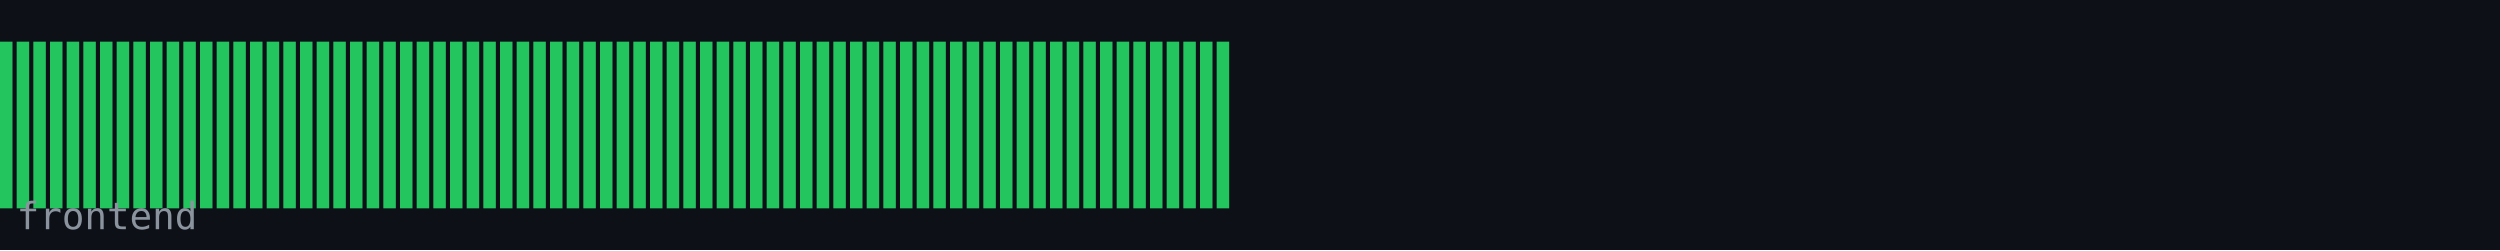
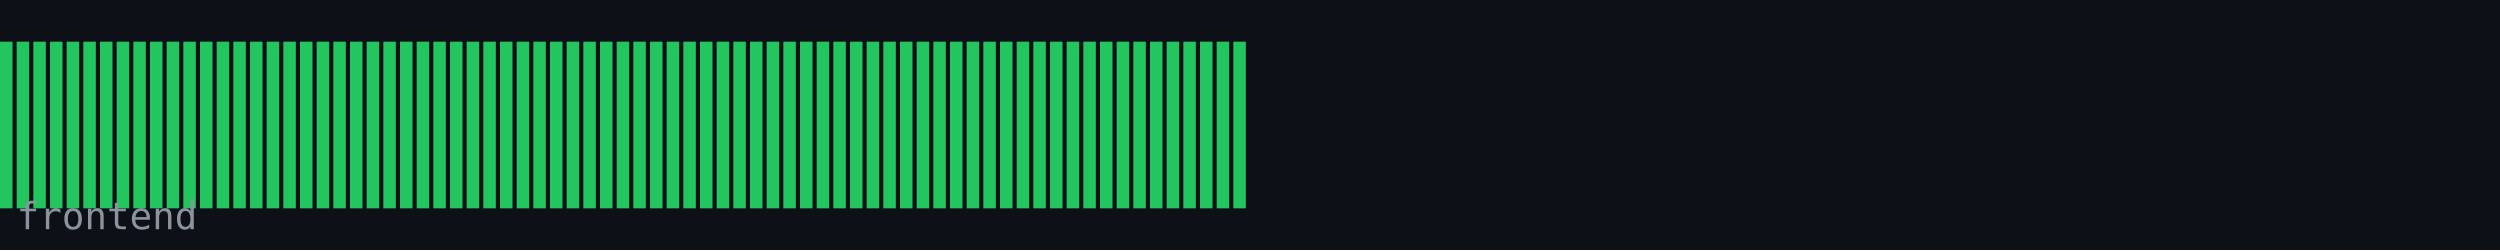
<svg xmlns="http://www.w3.org/2000/svg" width="600" height="60" viewBox="0 0 600 60">
  <rect width="600" height="60" fill="#0d1117" />
  <rect x="0" y="10" width="3" height="40" fill="#22c55e" />
  <rect x="4" y="10" width="3" height="40" fill="#22c55e" />
  <rect x="8" y="10" width="3" height="40" fill="#22c55e" />
  <rect x="12" y="10" width="3" height="40" fill="#22c55e" />
  <rect x="16" y="10" width="3" height="40" fill="#22c55e" />
  <rect x="20" y="10" width="3" height="40" fill="#22c55e" />
  <rect x="24" y="10" width="3" height="40" fill="#22c55e" />
  <rect x="28" y="10" width="3" height="40" fill="#22c55e" />
  <rect x="32" y="10" width="3" height="40" fill="#22c55e" />
  <rect x="36" y="10" width="3" height="40" fill="#22c55e" />
  <rect x="40" y="10" width="3" height="40" fill="#22c55e" />
  <rect x="44" y="10" width="3" height="40" fill="#22c55e" />
  <rect x="48" y="10" width="3" height="40" fill="#22c55e" />
  <rect x="52" y="10" width="3" height="40" fill="#22c55e" />
  <rect x="56" y="10" width="3" height="40" fill="#22c55e" />
  <rect x="60" y="10" width="3" height="40" fill="#22c55e" />
  <rect x="64" y="10" width="3" height="40" fill="#22c55e" />
  <rect x="68" y="10" width="3" height="40" fill="#22c55e" />
  <rect x="72" y="10" width="3" height="40" fill="#22c55e" />
  <rect x="76" y="10" width="3" height="40" fill="#22c55e" />
  <rect x="80" y="10" width="3" height="40" fill="#22c55e" />
  <rect x="84" y="10" width="3" height="40" fill="#22c55e" />
  <rect x="88" y="10" width="3" height="40" fill="#22c55e" />
  <rect x="92" y="10" width="3" height="40" fill="#22c55e" />
  <rect x="96" y="10" width="3" height="40" fill="#22c55e" />
  <rect x="100" y="10" width="3" height="40" fill="#22c55e" />
  <rect x="104" y="10" width="3" height="40" fill="#22c55e" />
  <rect x="108" y="10" width="3" height="40" fill="#22c55e" />
  <rect x="112" y="10" width="3" height="40" fill="#22c55e" />
  <rect x="116" y="10" width="3" height="40" fill="#22c55e" />
  <rect x="120" y="10" width="3" height="40" fill="#22c55e" />
  <rect x="124" y="10" width="3" height="40" fill="#22c55e" />
  <rect x="128" y="10" width="3" height="40" fill="#22c55e" />
  <rect x="132" y="10" width="3" height="40" fill="#22c55e" />
  <rect x="136" y="10" width="3" height="40" fill="#22c55e" />
  <rect x="140" y="10" width="3" height="40" fill="#22c55e" />
  <rect x="144" y="10" width="3" height="40" fill="#22c55e" />
  <rect x="148" y="10" width="3" height="40" fill="#22c55e" />
  <rect x="152" y="10" width="3" height="40" fill="#22c55e" />
  <rect x="156" y="10" width="3" height="40" fill="#22c55e" />
  <rect x="160" y="10" width="3" height="40" fill="#22c55e" />
  <rect x="164" y="10" width="3" height="40" fill="#22c55e" />
  <rect x="168" y="10" width="3" height="40" fill="#22c55e" />
  <rect x="172" y="10" width="3" height="40" fill="#22c55e" />
  <rect x="176" y="10" width="3" height="40" fill="#22c55e" />
  <rect x="180" y="10" width="3" height="40" fill="#22c55e" />
  <rect x="184" y="10" width="3" height="40" fill="#22c55e" />
  <rect x="188" y="10" width="3" height="40" fill="#22c55e" />
  <rect x="192" y="10" width="3" height="40" fill="#22c55e" />
  <rect x="196" y="10" width="3" height="40" fill="#22c55e" />
  <rect x="200" y="10" width="3" height="40" fill="#22c55e" />
  <rect x="204" y="10" width="3" height="40" fill="#22c55e" />
  <rect x="208" y="10" width="3" height="40" fill="#22c55e" />
  <rect x="212" y="10" width="3" height="40" fill="#22c55e" />
  <rect x="216" y="10" width="3" height="40" fill="#22c55e" />
  <rect x="220" y="10" width="3" height="40" fill="#22c55e" />
  <rect x="224" y="10" width="3" height="40" fill="#22c55e" />
  <rect x="228" y="10" width="3" height="40" fill="#22c55e" />
  <rect x="232" y="10" width="3" height="40" fill="#22c55e" />
  <rect x="236" y="10" width="3" height="40" fill="#22c55e" />
  <rect x="240" y="10" width="3" height="40" fill="#22c55e" />
  <rect x="244" y="10" width="3" height="40" fill="#22c55e" />
  <rect x="248" y="10" width="3" height="40" fill="#22c55e" />
  <rect x="252" y="10" width="3" height="40" fill="#22c55e" />
  <rect x="256" y="10" width="3" height="40" fill="#22c55e" />
  <rect x="260" y="10" width="3" height="40" fill="#22c55e" />
  <rect x="264" y="10" width="3" height="40" fill="#22c55e" />
  <rect x="268" y="10" width="3" height="40" fill="#22c55e" />
  <rect x="272" y="10" width="3" height="40" fill="#22c55e" />
  <rect x="276" y="10" width="3" height="40" fill="#22c55e" />
  <rect x="280" y="10" width="3" height="40" fill="#22c55e" />
  <rect x="284" y="10" width="3" height="40" fill="#22c55e" />
  <rect x="288" y="10" width="3" height="40" fill="#22c55e" />
  <rect x="292" y="10" width="3" height="40" fill="#22c55e" />
+   <rect x="296" y="10" width="3" height="40" fill="#22c55e" />
  <text x="4" y="55" font-family="monospace" font-size="9" fill="#8b949e">frontend</text>
</svg>
